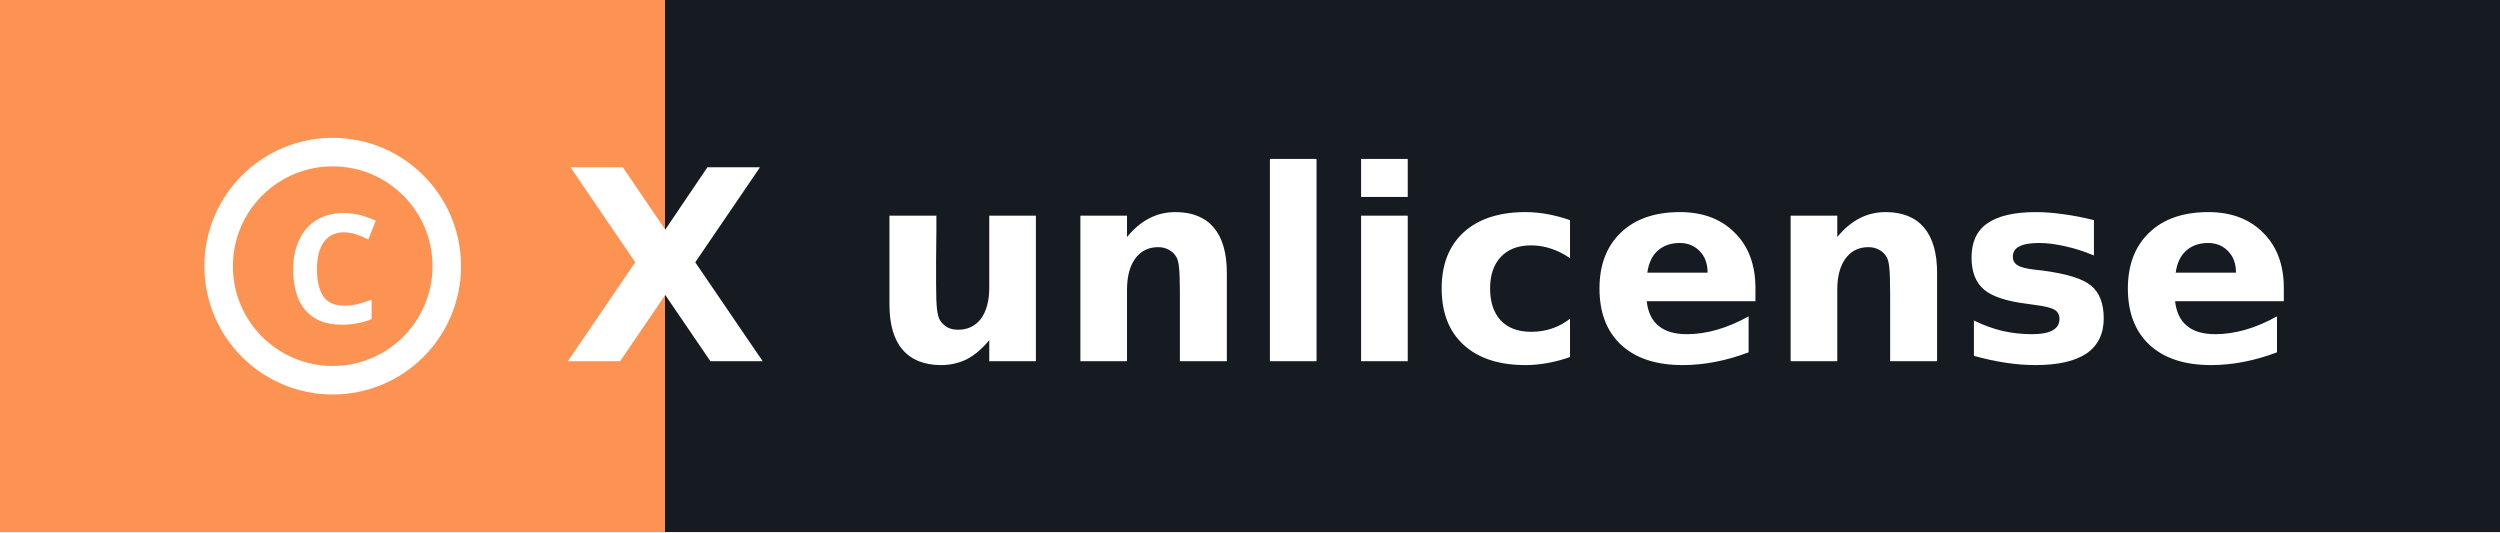
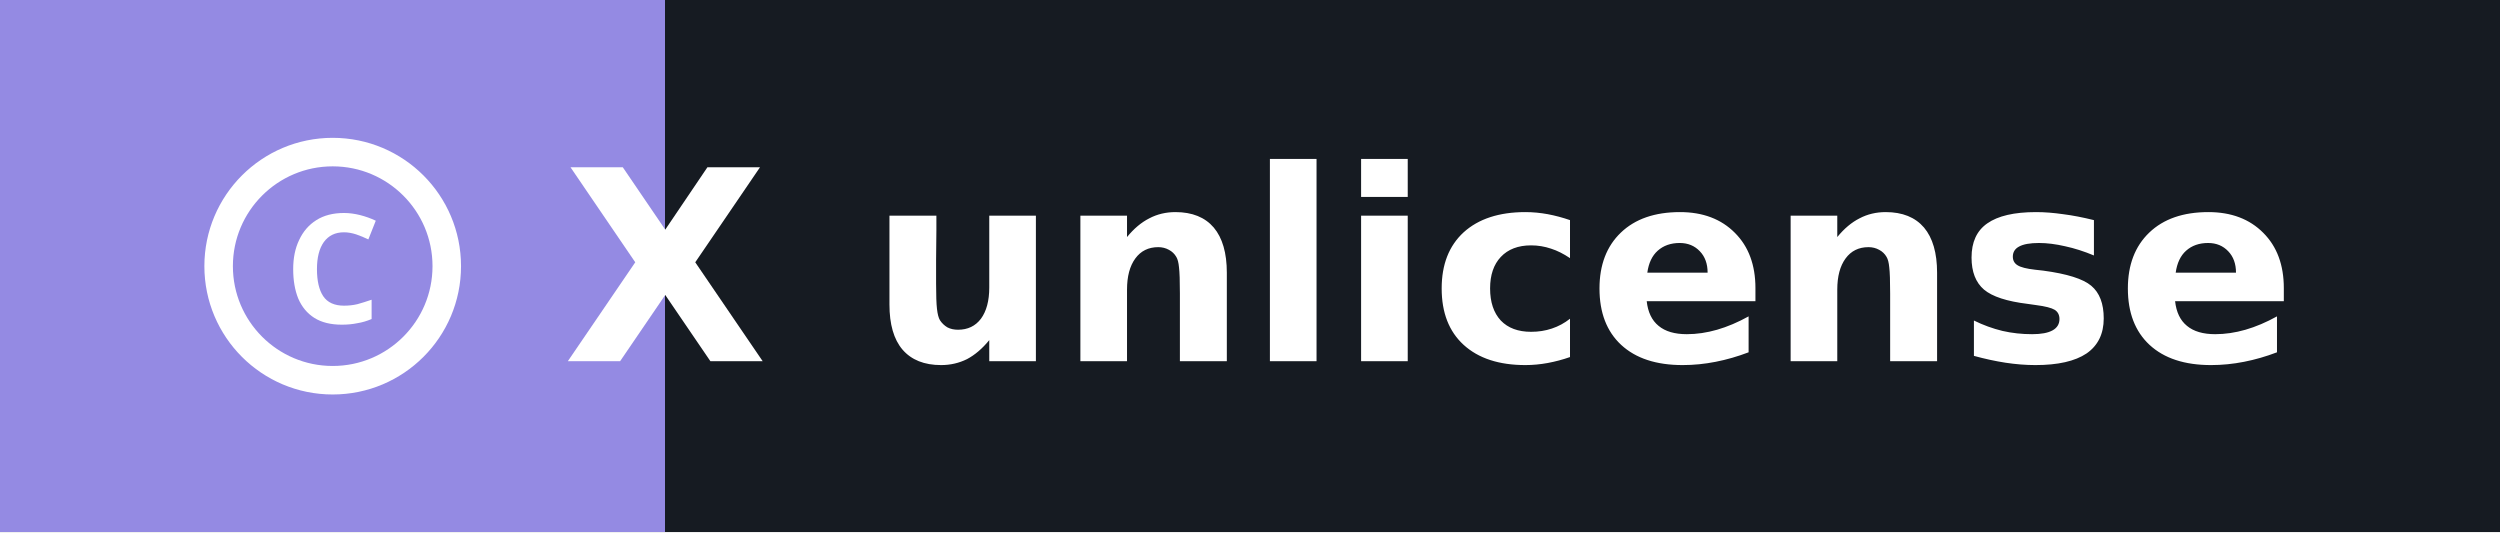
<svg xmlns="http://www.w3.org/2000/svg" width="131.5" height="28" role="img" aria-label="unlicense">
  <g shape-rendering="crispEdges">
-     <rect width="35" height="28" fill="#fd9353" />
+     <rect width="35" height="28" fill="#948ae3" />
    <rect x="35" width="96.5" height="28" fill="#161b22" />
  </g>
  <g fill="#ffffff" text-anchor="middle" font-family="Verdana,Geneva,DejaVu Sans,sans-serif" text-rendering="geometricPrecision" font-size="14">
    <g transform="translate(10.5, 7.0)">
      <circle cx="7" cy="7" r="6" stroke="#ffffff" stroke-width="1.5" fill="none" />
      <text x="7" y="10" text-anchor="middle" font-weight="bold" font-family="sans-serif" font-size="8" fill="#ffffff">C</text>
    </g>
    <text x="35" y="19.0" text-anchor="middle" font-weight="bold" font-family="Verdana,Geneva,DejaVu Sans,sans-serif" font-size="14" fill="#ffffff">X</text>
    <text x="83.25" y="19.0" font-weight="bold" fill="#ffffff">unlicense</text>
  </g>
</svg>
